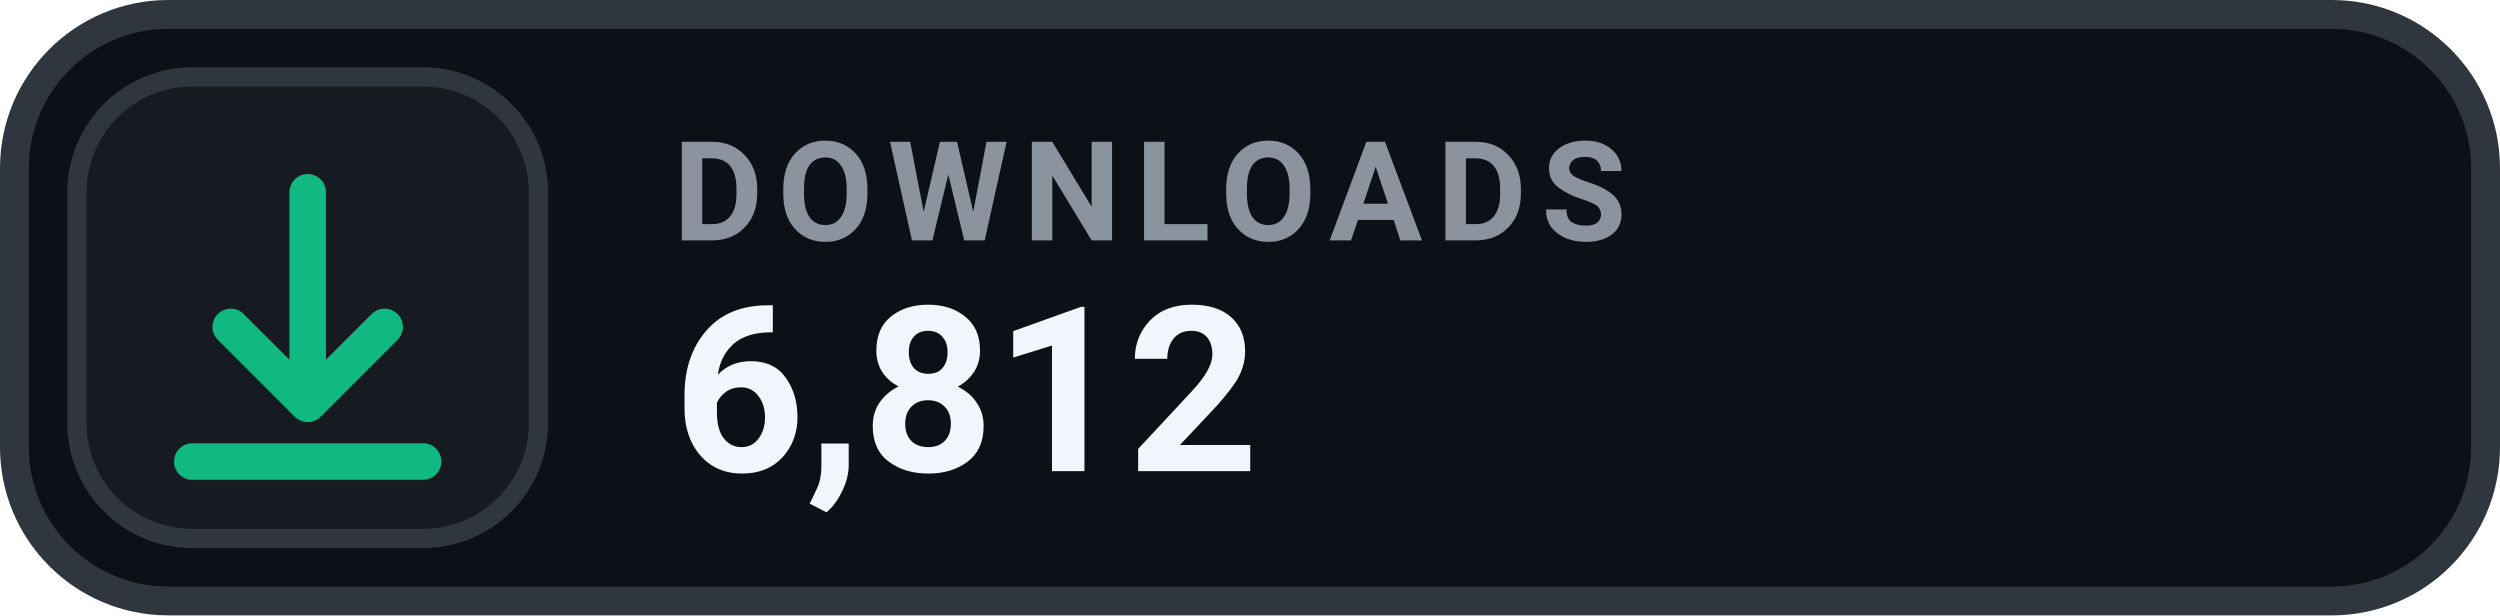
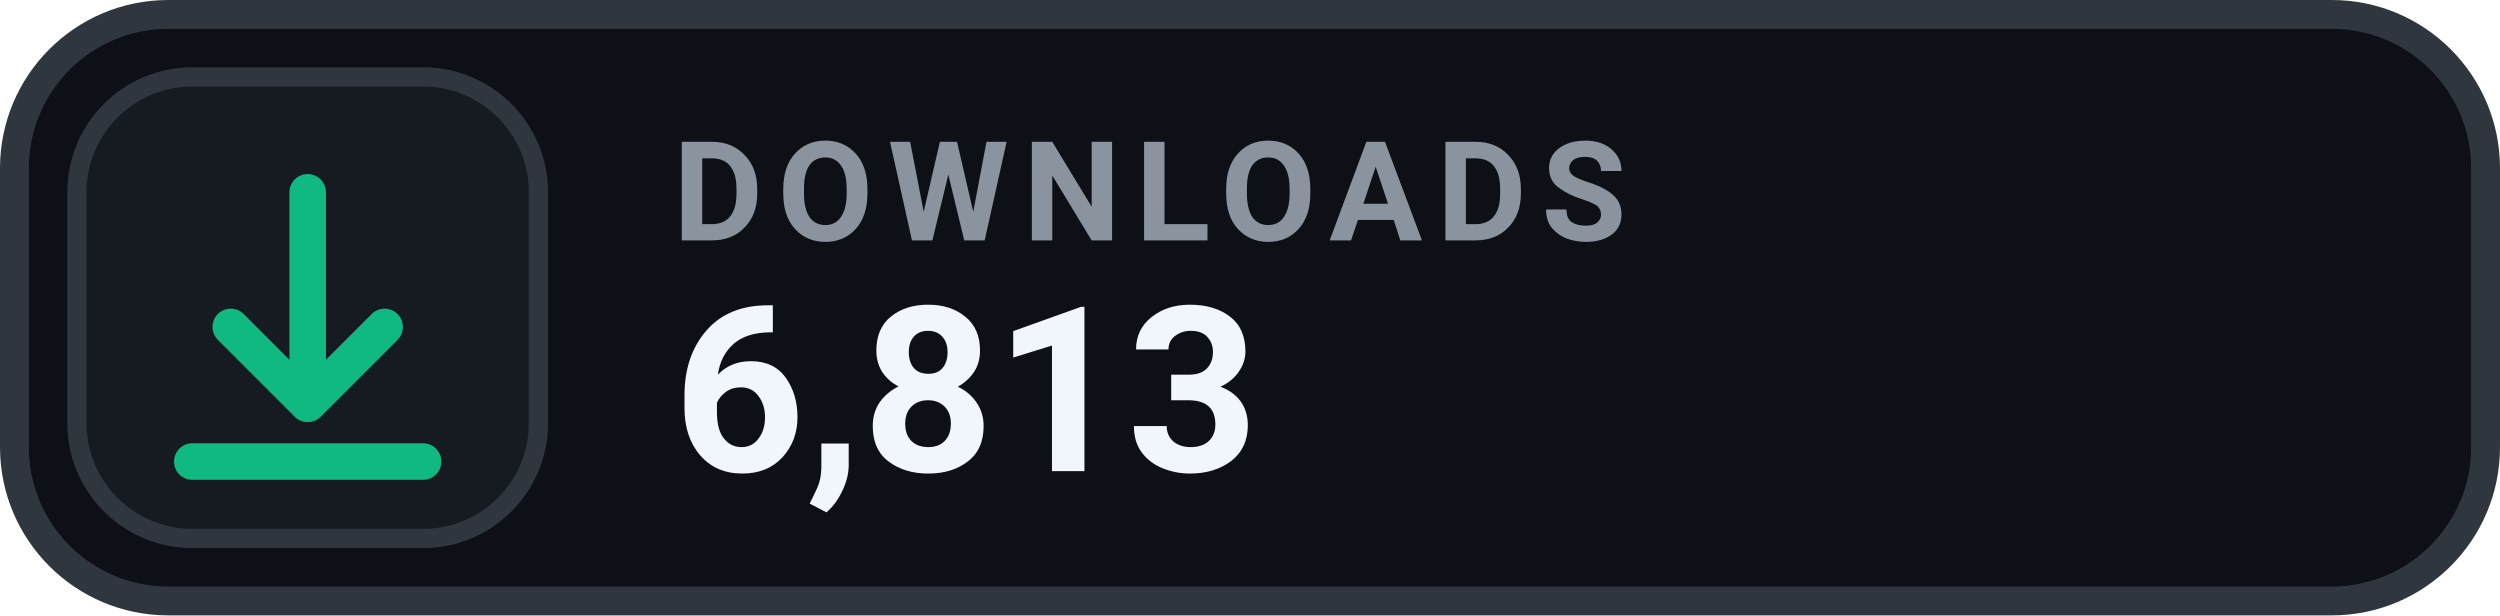
- <svg xmlns="http://www.w3.org/2000/svg" width="130" height="32" viewBox="0 0 130 32" role="img" aria-label="DOWNLOADS 6,812">
+ <svg xmlns="http://www.w3.org/2000/svg" width="130" height="32" viewBox="0 0 130 32" role="img" aria-label="DOWNLOADS 6,813">
  <rect x=".75" y=".75" width="128.5" height="30.5" rx="8" fill="#0D1117" stroke="#30363D" stroke-width="1.5" />
  <rect x="4" y="4" width="24" height="24" rx="6" fill="#161B22" stroke="#30363D" stroke-width="1" />
  <g transform="translate(16 16)" style="color:#10B981;">
    <path d="M0 -6 v11 m0 0 l4 -4 m-4 4 l-4 -4 M-6 8 h12" fill="none" stroke="currentColor" stroke-width="1.9" stroke-linecap="round" stroke-linejoin="round" />
  </g>
  <text x="35" y="12.5" fill="#8B949E" font-family="-apple-system,BlinkMacSystemFont,'Segoe UI',Roboto,Helvetica,Arial,sans-serif" font-size="7.2" font-weight="700" letter-spacing=".75">DOWNLOADS</text>
-   <text x="35" y="24.5" fill="#F0F6FC" font-family="-apple-system,BlinkMacSystemFont,'Segoe UI',Roboto,Helvetica,Arial,sans-serif" font-size="12" font-weight="700">6,812</text>
+   <text x="35" y="24.5" fill="#F0F6FC" font-family="-apple-system,BlinkMacSystemFont,'Segoe UI',Roboto,Helvetica,Arial,sans-serif" font-size="12" font-weight="700">6,813</text>
</svg>
